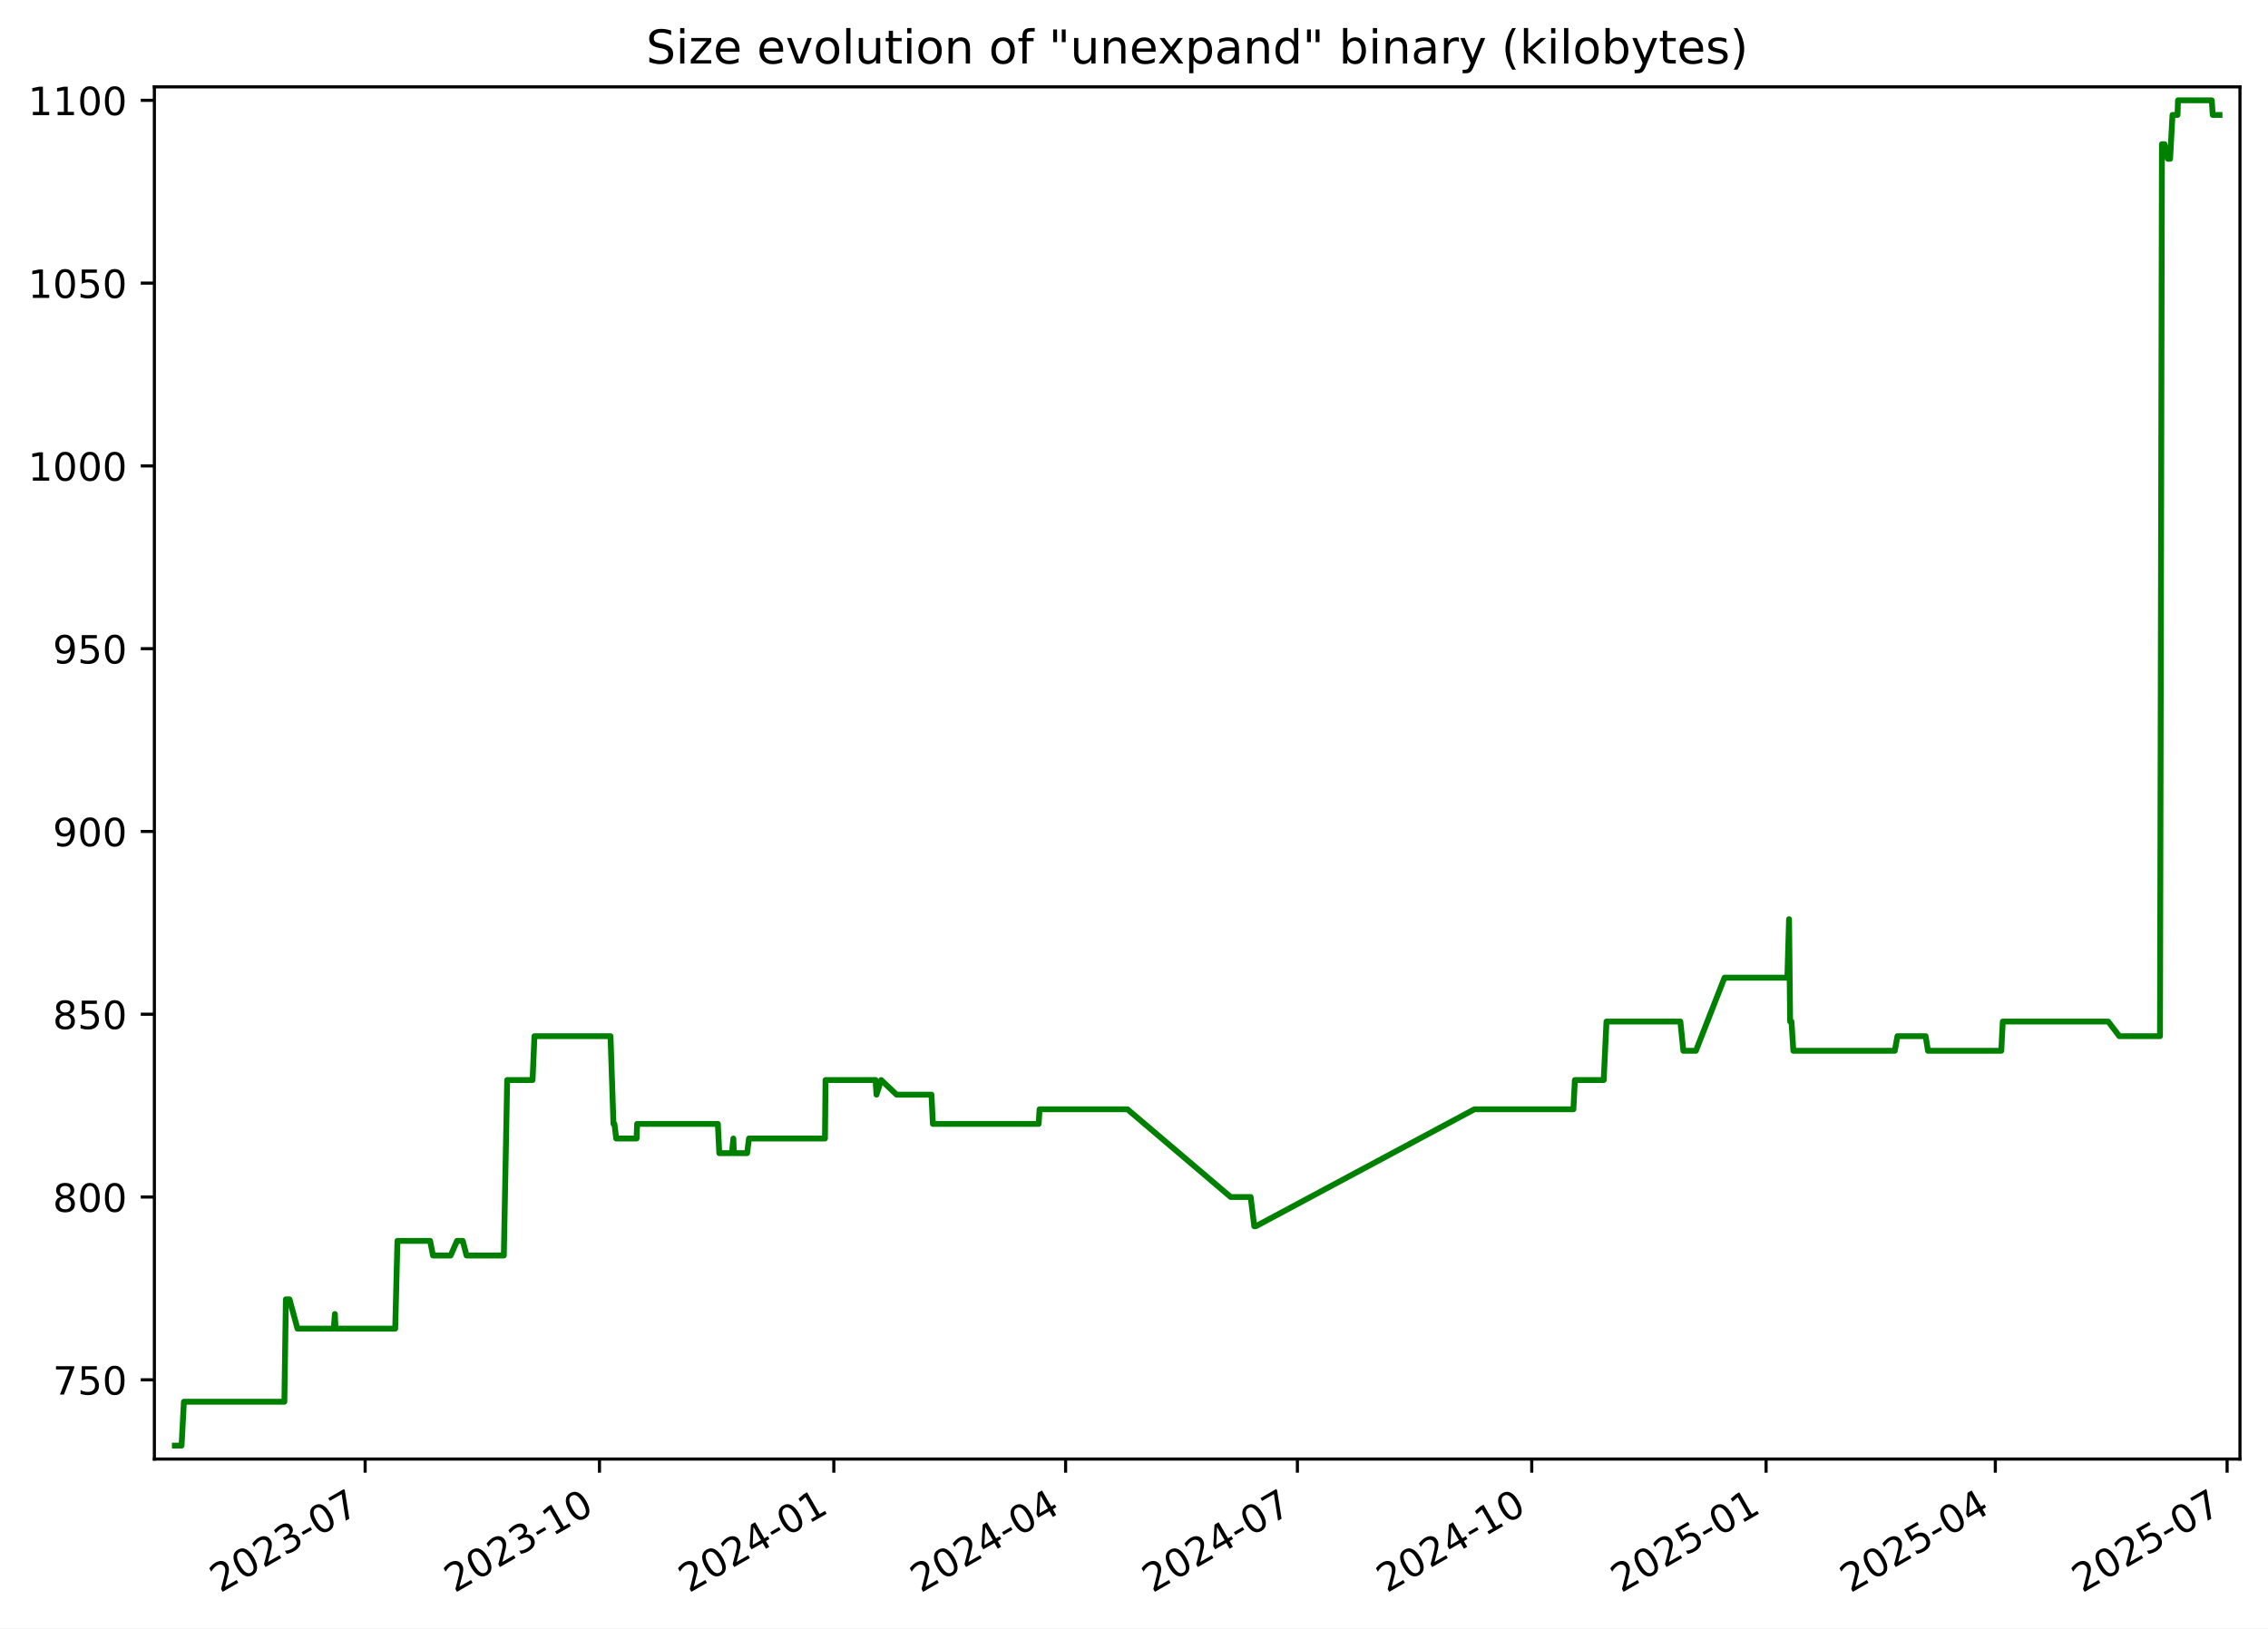
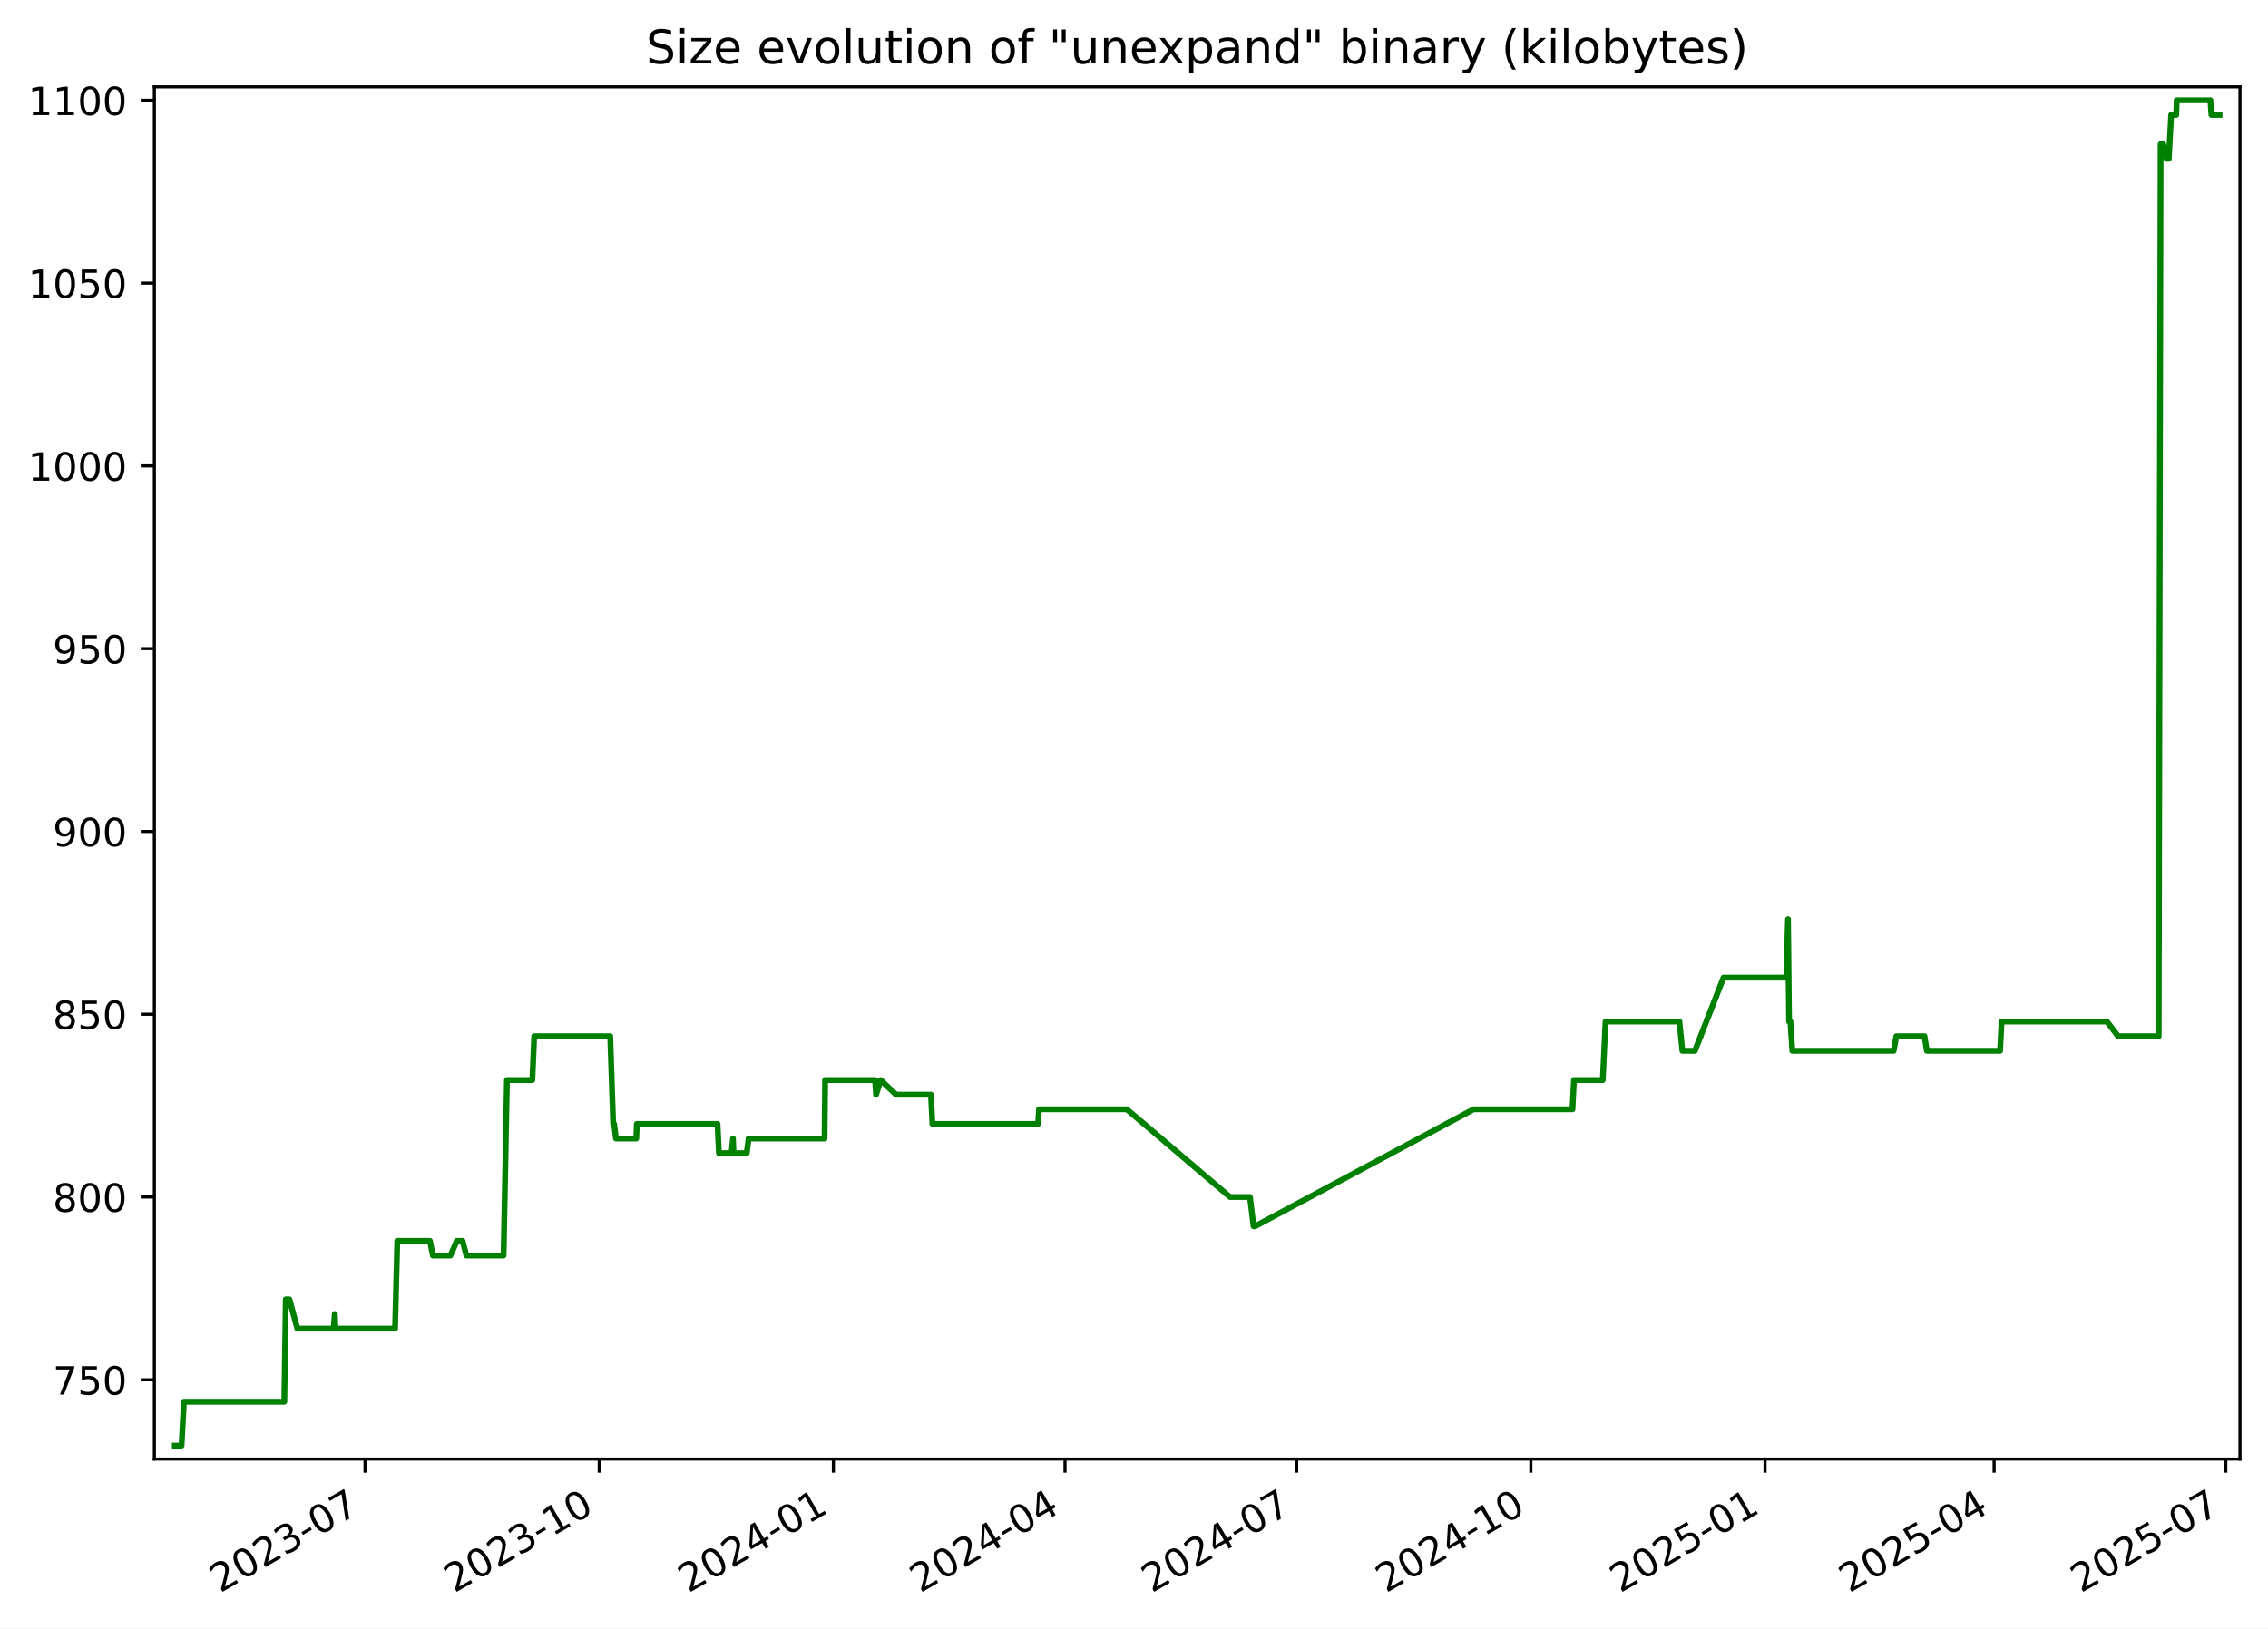
<svg xmlns="http://www.w3.org/2000/svg" xmlns:xlink="http://www.w3.org/1999/xlink" width="582.53pt" height="418.303pt" viewBox="0 0 582.53 418.303" version="1.1">
  <defs>
    <style type="text/css">*{stroke-linejoin: round; stroke-linecap: butt}</style>
  </defs>
  <g id="figure_1">
    <g id="patch_1">
      <path d="M -0 418.303  L 582.53 418.303  L 582.53 0  L -0 0  z " style="fill: #ffffff" />
    </g>
    <g id="axes_1">
      <g id="patch_2">
        <path d="M 39.65 374.83  L 575.33 374.83  L 575.33 22.318  L 39.65 22.318  z " style="fill: #ffffff" />
      </g>
      <g id="matplotlib.axis_1">
        <g id="xtick_1">
          <g id="line2d_1">
            <defs>
-               <path id="m57f52b943c" d="M 0 0  L 0 3.5  " style="stroke: #000000; stroke-width: 0.8" />
+               <path id="mbef13ed8ca" d="M 0 0  L 0 3.5  " style="stroke: #000000; stroke-width: 0.8" />
            </defs>
            <g>
-               <use xlink:href="#m57f52b943c" x="93.786" y="374.83" style="stroke: #000000; stroke-width: 0.8" />
+               <use xlink:href="#mbef13ed8ca" x="93.754" y="374.83" style="stroke: #000000; stroke-width: 0.8" />
            </g>
          </g>
          <g id="text_1">
-             <g transform="translate(56.5614 409.302) rotate(-30) scale(0.1 -0.1)">
+             <g transform="translate(56.52934 409.302) rotate(-30) scale(0.1 -0.1)">
              <defs>
                <path id="DejaVuSans-32" d="M 1228 531  L 3431 531  L 3431 0  L 469 0  L 469 531  Q 828 903 1448 1529  Q 2069 2156 2228 2338  Q 2531 2678 2651 2914  Q 2772 3150 2772 3378  Q 2772 3750 2511 3984  Q 2250 4219 1831 4219  Q 1534 4219 1204 4116  Q 875 4013 500 3803  L 500 4441  Q 881 4594 1212 4672  Q 1544 4750 1819 4750  Q 2544 4750 2975 4387  Q 3406 4025 3406 3419  Q 3406 3131 3298 2873  Q 3191 2616 2906 2266  Q 2828 2175 2409 1742  Q 1991 1309 1228 531  z " transform="scale(0.015625)" />
                <path id="DejaVuSans-30" d="M 2034 4250  Q 1547 4250 1301 3770  Q 1056 3291 1056 2328  Q 1056 1369 1301 889  Q 1547 409 2034 409  Q 2525 409 2770 889  Q 3016 1369 3016 2328  Q 3016 3291 2770 3770  Q 2525 4250 2034 4250  z M 2034 4750  Q 2819 4750 3233 4129  Q 3647 3509 3647 2328  Q 3647 1150 3233 529  Q 2819 -91 2034 -91  Q 1250 -91 836 529  Q 422 1150 422 2328  Q 422 3509 836 4129  Q 1250 4750 2034 4750  z " transform="scale(0.015625)" />
                <path id="DejaVuSans-33" d="M 2597 2516  Q 3050 2419 3304 2112  Q 3559 1806 3559 1356  Q 3559 666 3084 287  Q 2609 -91 1734 -91  Q 1441 -91 1130 -33  Q 819 25 488 141  L 488 750  Q 750 597 1062 519  Q 1375 441 1716 441  Q 2309 441 2620 675  Q 2931 909 2931 1356  Q 2931 1769 2642 2001  Q 2353 2234 1838 2234  L 1294 2234  L 1294 2753  L 1863 2753  Q 2328 2753 2575 2939  Q 2822 3125 2822 3475  Q 2822 3834 2567 4026  Q 2313 4219 1838 4219  Q 1578 4219 1281 4162  Q 984 4106 628 3988  L 628 4550  Q 988 4650 1302 4700  Q 1616 4750 1894 4750  Q 2613 4750 3031 4423  Q 3450 4097 3450 3541  Q 3450 3153 3228 2886  Q 3006 2619 2597 2516  z " transform="scale(0.015625)" />
                <path id="DejaVuSans-2d" d="M 313 2009  L 1997 2009  L 1997 1497  L 313 1497  L 313 2009  z " transform="scale(0.015625)" />
                <path id="DejaVuSans-37" d="M 525 4666  L 3525 4666  L 3525 4397  L 1831 0  L 1172 0  L 2766 4134  L 525 4134  L 525 4666  z " transform="scale(0.015625)" />
              </defs>
              <use xlink:href="#DejaVuSans-32" />
              <use xlink:href="#DejaVuSans-30" x="63.623" />
              <use xlink:href="#DejaVuSans-32" x="127.246" />
              <use xlink:href="#DejaVuSans-33" x="190.869" />
              <use xlink:href="#DejaVuSans-2d" x="254.492" />
              <use xlink:href="#DejaVuSans-30" x="290.576" />
              <use xlink:href="#DejaVuSans-37" x="354.199" />
            </g>
          </g>
        </g>
        <g id="xtick_2">
          <g id="line2d_2">
            <g>
-               <use xlink:href="#m57f52b943c" x="153.975" y="374.83" style="stroke: #000000; stroke-width: 0.8" />
+               <use xlink:href="#mbef13ed8ca" x="153.904" y="374.83" style="stroke: #000000; stroke-width: 0.8" />
            </g>
          </g>
          <g id="text_2">
-             <g transform="translate(116.7506 409.302) rotate(-30) scale(0.1 -0.1)">
+             <g transform="translate(116.679 409.302) rotate(-30) scale(0.1 -0.1)">
              <defs>
                <path id="DejaVuSans-31" d="M 794 531  L 1825 531  L 1825 4091  L 703 3866  L 703 4441  L 1819 4666  L 2450 4666  L 2450 531  L 3481 531  L 3481 0  L 794 0  L 794 531  z " transform="scale(0.015625)" />
              </defs>
              <use xlink:href="#DejaVuSans-32" />
              <use xlink:href="#DejaVuSans-30" x="63.623" />
              <use xlink:href="#DejaVuSans-32" x="127.246" />
              <use xlink:href="#DejaVuSans-33" x="190.869" />
              <use xlink:href="#DejaVuSans-2d" x="254.492" />
              <use xlink:href="#DejaVuSans-31" x="290.576" />
              <use xlink:href="#DejaVuSans-30" x="354.199" />
            </g>
          </g>
        </g>
        <g id="xtick_3">
          <g id="line2d_3">
            <g>
-               <use xlink:href="#m57f52b943c" x="214.165" y="374.83" style="stroke: #000000; stroke-width: 0.8" />
+               <use xlink:href="#mbef13ed8ca" x="214.054" y="374.83" style="stroke: #000000; stroke-width: 0.8" />
            </g>
          </g>
          <g id="text_3">
-             <g transform="translate(176.9397 409.302) rotate(-30) scale(0.1 -0.1)">
+             <g transform="translate(176.8287 409.302) rotate(-30) scale(0.1 -0.1)">
              <defs>
                <path id="DejaVuSans-34" d="M 2419 4116  L 825 1625  L 2419 1625  L 2419 4116  z M 2253 4666  L 3047 4666  L 3047 1625  L 3713 1625  L 3713 1100  L 3047 1100  L 3047 0  L 2419 0  L 2419 1100  L 313 1100  L 313 1709  L 2253 4666  z " transform="scale(0.015625)" />
              </defs>
              <use xlink:href="#DejaVuSans-32" />
              <use xlink:href="#DejaVuSans-30" x="63.623" />
              <use xlink:href="#DejaVuSans-32" x="127.246" />
              <use xlink:href="#DejaVuSans-34" x="190.869" />
              <use xlink:href="#DejaVuSans-2d" x="254.492" />
              <use xlink:href="#DejaVuSans-30" x="290.576" />
              <use xlink:href="#DejaVuSans-31" x="354.199" />
            </g>
          </g>
        </g>
        <g id="xtick_4">
          <g id="line2d_4">
            <g>
-               <use xlink:href="#m57f52b943c" x="273.7" y="374.83" style="stroke: #000000; stroke-width: 0.8" />
+               <use xlink:href="#mbef13ed8ca" x="273.549" y="374.83" style="stroke: #000000; stroke-width: 0.8" />
            </g>
          </g>
          <g id="text_4">
-             <g transform="translate(236.4747 409.302) rotate(-30) scale(0.1 -0.1)">
+             <g transform="translate(236.3246 409.302) rotate(-30) scale(0.1 -0.1)">
              <use xlink:href="#DejaVuSans-32" />
              <use xlink:href="#DejaVuSans-30" x="63.623" />
              <use xlink:href="#DejaVuSans-32" x="127.246" />
              <use xlink:href="#DejaVuSans-34" x="190.869" />
              <use xlink:href="#DejaVuSans-2d" x="254.492" />
              <use xlink:href="#DejaVuSans-30" x="290.576" />
              <use xlink:href="#DejaVuSans-34" x="354.199" />
            </g>
          </g>
        </g>
        <g id="xtick_5">
          <g id="line2d_5">
            <g>
-               <use xlink:href="#m57f52b943c" x="333.234" y="374.83" style="stroke: #000000; stroke-width: 0.8" />
+               <use xlink:href="#mbef13ed8ca" x="333.045" y="374.83" style="stroke: #000000; stroke-width: 0.8" />
            </g>
          </g>
          <g id="text_5">
-             <g transform="translate(296.0096 409.302) rotate(-30) scale(0.1 -0.1)">
+             <g transform="translate(295.8205 409.302) rotate(-30) scale(0.1 -0.1)">
              <use xlink:href="#DejaVuSans-32" />
              <use xlink:href="#DejaVuSans-30" x="63.623" />
              <use xlink:href="#DejaVuSans-32" x="127.246" />
              <use xlink:href="#DejaVuSans-34" x="190.869" />
              <use xlink:href="#DejaVuSans-2d" x="254.492" />
              <use xlink:href="#DejaVuSans-30" x="290.576" />
              <use xlink:href="#DejaVuSans-37" x="354.199" />
            </g>
          </g>
        </g>
        <g id="xtick_6">
          <g id="line2d_6">
            <g>
-               <use xlink:href="#m57f52b943c" x="393.424" y="374.83" style="stroke: #000000; stroke-width: 0.8" />
+               <use xlink:href="#mbef13ed8ca" x="393.195" y="374.83" style="stroke: #000000; stroke-width: 0.8" />
            </g>
          </g>
          <g id="text_6">
-             <g transform="translate(356.1988 409.302) rotate(-30) scale(0.1 -0.1)">
+             <g transform="translate(355.9702 409.302) rotate(-30) scale(0.1 -0.1)">
              <use xlink:href="#DejaVuSans-32" />
              <use xlink:href="#DejaVuSans-30" x="63.623" />
              <use xlink:href="#DejaVuSans-32" x="127.246" />
              <use xlink:href="#DejaVuSans-34" x="190.869" />
              <use xlink:href="#DejaVuSans-2d" x="254.492" />
              <use xlink:href="#DejaVuSans-31" x="290.576" />
              <use xlink:href="#DejaVuSans-30" x="354.199" />
            </g>
          </g>
        </g>
        <g id="xtick_7">
          <g id="line2d_7">
            <g>
-               <use xlink:href="#m57f52b943c" x="453.613" y="374.83" style="stroke: #000000; stroke-width: 0.8" />
+               <use xlink:href="#mbef13ed8ca" x="453.345" y="374.83" style="stroke: #000000; stroke-width: 0.8" />
            </g>
          </g>
          <g id="text_7">
-             <g transform="translate(416.388 409.302) rotate(-30) scale(0.1 -0.1)">
+             <g transform="translate(416.1199 409.302) rotate(-30) scale(0.1 -0.1)">
              <defs>
                <path id="DejaVuSans-35" d="M 691 4666  L 3169 4666  L 3169 4134  L 1269 4134  L 1269 2991  Q 1406 3038 1543 3061  Q 1681 3084 1819 3084  Q 2600 3084 3056 2656  Q 3513 2228 3513 1497  Q 3513 744 3044 326  Q 2575 -91 1722 -91  Q 1428 -91 1123 -41  Q 819 9 494 109  L 494 744  Q 775 591 1075 516  Q 1375 441 1709 441  Q 2250 441 2565 725  Q 2881 1009 2881 1497  Q 2881 1984 2565 2268  Q 2250 2553 1709 2553  Q 1456 2553 1204 2497  Q 953 2441 691 2322  L 691 4666  z " transform="scale(0.015625)" />
              </defs>
              <use xlink:href="#DejaVuSans-32" />
              <use xlink:href="#DejaVuSans-30" x="63.623" />
              <use xlink:href="#DejaVuSans-32" x="127.246" />
              <use xlink:href="#DejaVuSans-35" x="190.869" />
              <use xlink:href="#DejaVuSans-2d" x="254.492" />
              <use xlink:href="#DejaVuSans-30" x="290.576" />
              <use xlink:href="#DejaVuSans-31" x="354.199" />
            </g>
          </g>
        </g>
        <g id="xtick_8">
          <g id="line2d_8">
            <g>
-               <use xlink:href="#m57f52b943c" x="512.493" y="374.83" style="stroke: #000000; stroke-width: 0.8" />
+               <use xlink:href="#mbef13ed8ca" x="512.187" y="374.83" style="stroke: #000000; stroke-width: 0.8" />
            </g>
          </g>
          <g id="text_8">
-             <g transform="translate(475.2687 409.302) rotate(-30) scale(0.1 -0.1)">
+             <g transform="translate(474.962 409.302) rotate(-30) scale(0.1 -0.1)">
              <use xlink:href="#DejaVuSans-32" />
              <use xlink:href="#DejaVuSans-30" x="63.623" />
              <use xlink:href="#DejaVuSans-32" x="127.246" />
              <use xlink:href="#DejaVuSans-35" x="190.869" />
              <use xlink:href="#DejaVuSans-2d" x="254.492" />
              <use xlink:href="#DejaVuSans-30" x="290.576" />
              <use xlink:href="#DejaVuSans-34" x="354.199" />
            </g>
          </g>
        </g>
        <g id="xtick_9">
          <g id="line2d_9">
            <g>
-               <use xlink:href="#m57f52b943c" x="572.028" y="374.83" style="stroke: #000000; stroke-width: 0.8" />
+               <use xlink:href="#mbef13ed8ca" x="571.683" y="374.83" style="stroke: #000000; stroke-width: 0.8" />
            </g>
          </g>
          <g id="text_9">
-             <g transform="translate(534.8036 409.302) rotate(-30) scale(0.1 -0.1)">
+             <g transform="translate(534.4579 409.302) rotate(-30) scale(0.1 -0.1)">
              <use xlink:href="#DejaVuSans-32" />
              <use xlink:href="#DejaVuSans-30" x="63.623" />
              <use xlink:href="#DejaVuSans-32" x="127.246" />
              <use xlink:href="#DejaVuSans-35" x="190.869" />
              <use xlink:href="#DejaVuSans-2d" x="254.492" />
              <use xlink:href="#DejaVuSans-30" x="290.576" />
              <use xlink:href="#DejaVuSans-37" x="354.199" />
            </g>
          </g>
        </g>
      </g>
      <g id="matplotlib.axis_2">
        <g id="ytick_1">
          <g id="line2d_10">
            <defs>
-               <path id="m8ffe0b164b" d="M 0 0  L -3.5 0  " style="stroke: #000000; stroke-width: 0.8" />
+               <path id="m8eb22938b2" d="M 0 0  L -3.5 0  " style="stroke: #000000; stroke-width: 0.8" />
            </defs>
            <g>
-               <use xlink:href="#m8ffe0b164b" x="39.65" y="354.47" style="stroke: #000000; stroke-width: 0.8" />
+               <use xlink:href="#m8eb22938b2" x="39.65" y="354.47" style="stroke: #000000; stroke-width: 0.8" />
            </g>
          </g>
          <g id="text_10">
            <g transform="translate(13.5625 358.269) scale(0.1 -0.1)">
              <use xlink:href="#DejaVuSans-37" />
              <use xlink:href="#DejaVuSans-35" x="63.623" />
              <use xlink:href="#DejaVuSans-30" x="127.246" />
            </g>
          </g>
        </g>
        <g id="ytick_2">
          <g id="line2d_11">
            <g>
-               <use xlink:href="#m8ffe0b164b" x="39.65" y="307.513" style="stroke: #000000; stroke-width: 0.8" />
+               <use xlink:href="#m8eb22938b2" x="39.65" y="307.513" style="stroke: #000000; stroke-width: 0.8" />
            </g>
          </g>
          <g id="text_11">
            <g transform="translate(13.5625 311.3125) scale(0.1 -0.1)">
              <defs>
                <path id="DejaVuSans-38" d="M 2034 2216  Q 1584 2216 1326 1975  Q 1069 1734 1069 1313  Q 1069 891 1326 650  Q 1584 409 2034 409  Q 2484 409 2743 651  Q 3003 894 3003 1313  Q 3003 1734 2745 1975  Q 2488 2216 2034 2216  z M 1403 2484  Q 997 2584 770 2862  Q 544 3141 544 3541  Q 544 4100 942 4425  Q 1341 4750 2034 4750  Q 2731 4750 3128 4425  Q 3525 4100 3525 3541  Q 3525 3141 3298 2862  Q 3072 2584 2669 2484  Q 3125 2378 3379 2068  Q 3634 1759 3634 1313  Q 3634 634 3220 271  Q 2806 -91 2034 -91  Q 1263 -91 848 271  Q 434 634 434 1313  Q 434 1759 690 2068  Q 947 2378 1403 2484  z M 1172 3481  Q 1172 3119 1398 2916  Q 1625 2713 2034 2713  Q 2441 2713 2670 2916  Q 2900 3119 2900 3481  Q 2900 3844 2670 4047  Q 2441 4250 2034 4250  Q 1625 4250 1398 4047  Q 1172 3844 1172 3481  z " transform="scale(0.015625)" />
              </defs>
              <use xlink:href="#DejaVuSans-38" />
              <use xlink:href="#DejaVuSans-30" x="63.623" />
              <use xlink:href="#DejaVuSans-30" x="127.246" />
            </g>
          </g>
        </g>
        <g id="ytick_3">
          <g id="line2d_12">
            <g>
-               <use xlink:href="#m8ffe0b164b" x="39.65" y="260.557" style="stroke: #000000; stroke-width: 0.8" />
+               <use xlink:href="#m8eb22938b2" x="39.65" y="260.557" style="stroke: #000000; stroke-width: 0.8" />
            </g>
          </g>
          <g id="text_12">
            <g transform="translate(13.5625 264.356) scale(0.1 -0.1)">
              <use xlink:href="#DejaVuSans-38" />
              <use xlink:href="#DejaVuSans-35" x="63.623" />
              <use xlink:href="#DejaVuSans-30" x="127.246" />
            </g>
          </g>
        </g>
        <g id="ytick_4">
          <g id="line2d_13">
            <g>
-               <use xlink:href="#m8ffe0b164b" x="39.65" y="213.6" style="stroke: #000000; stroke-width: 0.8" />
+               <use xlink:href="#m8eb22938b2" x="39.65" y="213.6" style="stroke: #000000; stroke-width: 0.8" />
            </g>
          </g>
          <g id="text_13">
            <g transform="translate(13.5625 217.3994) scale(0.1 -0.1)">
              <defs>
                <path id="DejaVuSans-39" d="M 703 97  L 703 672  Q 941 559 1184 500  Q 1428 441 1663 441  Q 2288 441 2617 861  Q 2947 1281 2994 2138  Q 2813 1869 2534 1725  Q 2256 1581 1919 1581  Q 1219 1581 811 2004  Q 403 2428 403 3163  Q 403 3881 828 4315  Q 1253 4750 1959 4750  Q 2769 4750 3195 4129  Q 3622 3509 3622 2328  Q 3622 1225 3098 567  Q 2575 -91 1691 -91  Q 1453 -91 1209 -44  Q 966 3 703 97  z M 1959 2075  Q 2384 2075 2632 2365  Q 2881 2656 2881 3163  Q 2881 3666 2632 3958  Q 2384 4250 1959 4250  Q 1534 4250 1286 3958  Q 1038 3666 1038 3163  Q 1038 2656 1286 2365  Q 1534 2075 1959 2075  z " transform="scale(0.015625)" />
              </defs>
              <use xlink:href="#DejaVuSans-39" />
              <use xlink:href="#DejaVuSans-30" x="63.623" />
              <use xlink:href="#DejaVuSans-30" x="127.246" />
            </g>
          </g>
        </g>
        <g id="ytick_5">
          <g id="line2d_14">
            <g>
-               <use xlink:href="#m8ffe0b164b" x="39.65" y="166.644" style="stroke: #000000; stroke-width: 0.8" />
+               <use xlink:href="#m8eb22938b2" x="39.65" y="166.644" style="stroke: #000000; stroke-width: 0.8" />
            </g>
          </g>
          <g id="text_14">
            <g transform="translate(13.5625 170.4429) scale(0.1 -0.1)">
              <use xlink:href="#DejaVuSans-39" />
              <use xlink:href="#DejaVuSans-35" x="63.623" />
              <use xlink:href="#DejaVuSans-30" x="127.246" />
            </g>
          </g>
        </g>
        <g id="ytick_6">
          <g id="line2d_15">
            <g>
-               <use xlink:href="#m8ffe0b164b" x="39.65" y="119.687" style="stroke: #000000; stroke-width: 0.8" />
+               <use xlink:href="#m8eb22938b2" x="39.65" y="119.687" style="stroke: #000000; stroke-width: 0.8" />
            </g>
          </g>
          <g id="text_15">
            <g transform="translate(7.2 123.4864) scale(0.1 -0.1)">
              <use xlink:href="#DejaVuSans-31" />
              <use xlink:href="#DejaVuSans-30" x="63.623" />
              <use xlink:href="#DejaVuSans-30" x="127.246" />
              <use xlink:href="#DejaVuSans-30" x="190.869" />
            </g>
          </g>
        </g>
        <g id="ytick_7">
          <g id="line2d_16">
            <g>
-               <use xlink:href="#m8ffe0b164b" x="39.65" y="72.731" style="stroke: #000000; stroke-width: 0.8" />
+               <use xlink:href="#m8eb22938b2" x="39.65" y="72.731" style="stroke: #000000; stroke-width: 0.8" />
            </g>
          </g>
          <g id="text_16">
            <g transform="translate(7.2 76.52987) scale(0.1 -0.1)">
              <use xlink:href="#DejaVuSans-31" />
              <use xlink:href="#DejaVuSans-30" x="63.623" />
              <use xlink:href="#DejaVuSans-35" x="127.246" />
              <use xlink:href="#DejaVuSans-30" x="190.869" />
            </g>
          </g>
        </g>
        <g id="ytick_8">
          <g id="line2d_17">
            <g>
-               <use xlink:href="#m8ffe0b164b" x="39.65" y="25.774" style="stroke: #000000; stroke-width: 0.8" />
+               <use xlink:href="#m8eb22938b2" x="39.65" y="25.774" style="stroke: #000000; stroke-width: 0.8" />
            </g>
          </g>
          <g id="text_17">
            <g transform="translate(7.2 29.57334) scale(0.1 -0.1)">
              <use xlink:href="#DejaVuSans-31" />
              <use xlink:href="#DejaVuSans-31" x="63.623" />
              <use xlink:href="#DejaVuSans-30" x="127.246" />
              <use xlink:href="#DejaVuSans-30" x="190.869" />
            </g>
          </g>
        </g>
      </g>
      <g id="line2d_18">
-         <path d="M 44.902 371.374  L 46.634 371.374  L 47.239 360.105  L 73.042 360.105  L 73.425 333.809  L 74.36 333.809  L 76.4 341.322  L 85.734 341.322  L 86.012 337.565  L 86.177 341.322  L 101.512 341.322  L 102.082 318.783  L 110.474 318.783  L 111.217 322.539  L 115.744 322.539  L 117.388 318.783  L 118.856 318.783  L 119.837 322.539  L 129.408 322.539  L 130.27 277.461  L 136.789 277.461  L 137.269 266.192  L 156.808 266.192  L 157.567 288.731  L 157.816 288.731  L 158.276 292.487  L 163.506 292.487  L 163.64 288.731  L 184.377 288.731  L 184.751 296.244  L 187.99 296.244  L 188.358 292.487  L 188.502 296.244  L 191.895 296.244  L 192.371 292.487  L 211.894 292.487  L 212.035 277.461  L 224.888 277.461  L 225.123 281.218  L 226.323 277.461  L 230.288 281.218  L 239.245 281.218  L 239.612 288.731  L 266.777 288.731  L 267.01 284.974  L 289.585 284.974  L 316.101 307.513  L 321.233 307.513  L 322.154 315.026  L 322.553 315.026  L 378.694 284.974  L 404.124 284.974  L 404.505 277.461  L 411.911 277.461  L 412.619 262.435  L 431.599 262.435  L 432.367 269.948  L 435.588 269.948  L 442.937 251.165  L 459.079 251.165  L 459.515 236.139  L 459.79 262.435  L 460.137 262.435  L 460.62 269.948  L 486.67 269.948  L 487.357 266.192  L 494.592 266.192  L 495.208 269.948  L 514.024 269.948  L 514.409 262.435  L 541.491 262.435  L 544.35 266.192  L 554.79 266.192  L 555.287 37.044  L 555.947 37.044  L 556.821 40.8  L 557.389 40.8  L 557.998 29.531  L 559.296 29.531  L 559.415 25.774  L 568.085 25.774  L 568.338 29.531  L 570.078 29.531  L 570.078 29.531  " clip-path="url(#pa5cbb0c5e4)" style="fill: none; stroke: #008000; stroke-width: 1.5; stroke-linecap: square" />
+         <path d="M 44.902 371.374  L 46.633 371.374  L 47.238 360.105  L 73.024 360.105  L 73.407 333.809  L 74.341 333.809  L 76.379 341.322  L 85.707 341.322  L 85.985 337.565  L 86.15 341.322  L 101.475 341.322  L 102.045 318.783  L 110.431 318.783  L 111.173 322.539  L 115.698 322.539  L 117.34 318.783  L 118.807 318.783  L 119.788 322.539  L 129.353 322.539  L 130.214 277.461  L 136.729 277.461  L 137.209 266.192  L 156.735 266.192  L 157.493 288.731  L 157.742 288.731  L 158.201 292.487  L 163.429 292.487  L 163.563 288.731  L 184.285 288.731  L 184.659 296.244  L 187.896 296.244  L 188.264 292.487  L 188.408 296.244  L 191.798 296.244  L 192.274 292.487  L 211.785 292.487  L 211.926 277.461  L 224.77 277.461  L 225.005 281.218  L 226.204 277.461  L 230.166 281.218  L 239.117 281.218  L 239.484 288.731  L 266.632 288.731  L 266.864 284.974  L 289.424 284.974  L 315.923 307.513  L 321.052 307.513  L 321.973 315.026  L 322.371 315.026  L 378.475 284.974  L 403.889 284.974  L 404.27 277.461  L 411.671 277.461  L 412.377 262.435  L 431.346 262.435  L 432.113 269.948  L 435.332 269.948  L 442.676 251.165  L 458.808 251.165  L 459.244 236.139  L 459.518 262.435  L 459.865 262.435  L 460.347 269.948  L 486.38 269.948  L 487.067 266.192  L 494.297 266.192  L 494.913 269.948  L 513.716 269.948  L 514.101 262.435  L 541.165 262.435  L 544.022 266.192  L 554.456 266.192  L 554.952 37.044  L 555.612 37.044  L 556.485 40.8  L 557.053 40.8  L 557.661 29.531  L 558.959 29.531  L 559.078 25.774  L 567.742 25.774  L 567.995 29.531  L 570.078 29.531  L 570.078 29.531  " clip-path="url(#pf9b654bc0c)" style="fill: none; stroke: #008000; stroke-width: 1.5; stroke-linecap: square" />
      </g>
      <g id="patch_3">
        <path d="M 39.65 374.83  L 39.65 22.318  " style="fill: none; stroke: #000000; stroke-width: 0.8; stroke-linejoin: miter; stroke-linecap: square" />
      </g>
      <g id="patch_4">
        <path d="M 575.33 374.83  L 575.33 22.318  " style="fill: none; stroke: #000000; stroke-width: 0.8; stroke-linejoin: miter; stroke-linecap: square" />
      </g>
      <g id="patch_5">
        <path d="M 39.65 374.83  L 575.33 374.83  " style="fill: none; stroke: #000000; stroke-width: 0.8; stroke-linejoin: miter; stroke-linecap: square" />
      </g>
      <g id="patch_6">
        <path d="M 39.65 22.318  L 575.33 22.318  " style="fill: none; stroke: #000000; stroke-width: 0.8; stroke-linejoin: miter; stroke-linecap: square" />
      </g>
      <g id="text_18">
        <g transform="translate(165.9538 16.31812) scale(0.12 -0.12)">
          <defs>
            <path id="DejaVuSans-53" d="M 3425 4513  L 3425 3897  Q 3066 4069 2747 4153  Q 2428 4238 2131 4238  Q 1616 4238 1336 4038  Q 1056 3838 1056 3469  Q 1056 3159 1242 3001  Q 1428 2844 1947 2747  L 2328 2669  Q 3034 2534 3370 2195  Q 3706 1856 3706 1288  Q 3706 609 3251 259  Q 2797 -91 1919 -91  Q 1588 -91 1214 -16  Q 841 59 441 206  L 441 856  Q 825 641 1194 531  Q 1563 422 1919 422  Q 2459 422 2753 634  Q 3047 847 3047 1241  Q 3047 1584 2836 1778  Q 2625 1972 2144 2069  L 1759 2144  Q 1053 2284 737 2584  Q 422 2884 422 3419  Q 422 4038 858 4394  Q 1294 4750 2059 4750  Q 2388 4750 2728 4690  Q 3069 4631 3425 4513  z " transform="scale(0.015625)" />
            <path id="DejaVuSans-69" d="M 603 3500  L 1178 3500  L 1178 0  L 603 0  L 603 3500  z M 603 4863  L 1178 4863  L 1178 4134  L 603 4134  L 603 4863  z " transform="scale(0.015625)" />
            <path id="DejaVuSans-7a" d="M 353 3500  L 3084 3500  L 3084 2975  L 922 459  L 3084 459  L 3084 0  L 275 0  L 275 525  L 2438 3041  L 353 3041  L 353 3500  z " transform="scale(0.015625)" />
            <path id="DejaVuSans-65" d="M 3597 1894  L 3597 1613  L 953 1613  Q 991 1019 1311 708  Q 1631 397 2203 397  Q 2534 397 2845 478  Q 3156 559 3463 722  L 3463 178  Q 3153 47 2828 -22  Q 2503 -91 2169 -91  Q 1331 -91 842 396  Q 353 884 353 1716  Q 353 2575 817 3079  Q 1281 3584 2069 3584  Q 2775 3584 3186 3129  Q 3597 2675 3597 1894  z M 3022 2063  Q 3016 2534 2758 2815  Q 2500 3097 2075 3097  Q 1594 3097 1305 2825  Q 1016 2553 972 2059  L 3022 2063  z " transform="scale(0.015625)" />
            <path id="DejaVuSans-20" transform="scale(0.015625)" />
            <path id="DejaVuSans-76" d="M 191 3500  L 800 3500  L 1894 563  L 2988 3500  L 3597 3500  L 2284 0  L 1503 0  L 191 3500  z " transform="scale(0.015625)" />
            <path id="DejaVuSans-6f" d="M 1959 3097  Q 1497 3097 1228 2736  Q 959 2375 959 1747  Q 959 1119 1226 758  Q 1494 397 1959 397  Q 2419 397 2687 759  Q 2956 1122 2956 1747  Q 2956 2369 2687 2733  Q 2419 3097 1959 3097  z M 1959 3584  Q 2709 3584 3137 3096  Q 3566 2609 3566 1747  Q 3566 888 3137 398  Q 2709 -91 1959 -91  Q 1206 -91 779 398  Q 353 888 353 1747  Q 353 2609 779 3096  Q 1206 3584 1959 3584  z " transform="scale(0.015625)" />
            <path id="DejaVuSans-6c" d="M 603 4863  L 1178 4863  L 1178 0  L 603 0  L 603 4863  z " transform="scale(0.015625)" />
            <path id="DejaVuSans-75" d="M 544 1381  L 544 3500  L 1119 3500  L 1119 1403  Q 1119 906 1312 657  Q 1506 409 1894 409  Q 2359 409 2629 706  Q 2900 1003 2900 1516  L 2900 3500  L 3475 3500  L 3475 0  L 2900 0  L 2900 538  Q 2691 219 2414 64  Q 2138 -91 1772 -91  Q 1169 -91 856 284  Q 544 659 544 1381  z M 1991 3584  L 1991 3584  z " transform="scale(0.015625)" />
            <path id="DejaVuSans-74" d="M 1172 4494  L 1172 3500  L 2356 3500  L 2356 3053  L 1172 3053  L 1172 1153  Q 1172 725 1289 603  Q 1406 481 1766 481  L 2356 481  L 2356 0  L 1766 0  Q 1100 0 847 248  Q 594 497 594 1153  L 594 3053  L 172 3053  L 172 3500  L 594 3500  L 594 4494  L 1172 4494  z " transform="scale(0.015625)" />
            <path id="DejaVuSans-6e" d="M 3513 2113  L 3513 0  L 2938 0  L 2938 2094  Q 2938 2591 2744 2837  Q 2550 3084 2163 3084  Q 1697 3084 1428 2787  Q 1159 2491 1159 1978  L 1159 0  L 581 0  L 581 3500  L 1159 3500  L 1159 2956  Q 1366 3272 1645 3428  Q 1925 3584 2291 3584  Q 2894 3584 3203 3211  Q 3513 2838 3513 2113  z " transform="scale(0.015625)" />
            <path id="DejaVuSans-66" d="M 2375 4863  L 2375 4384  L 1825 4384  Q 1516 4384 1395 4259  Q 1275 4134 1275 3809  L 1275 3500  L 2222 3500  L 2222 3053  L 1275 3053  L 1275 0  L 697 0  L 697 3053  L 147 3053  L 147 3500  L 697 3500  L 697 3744  Q 697 4328 969 4595  Q 1241 4863 1831 4863  L 2375 4863  z " transform="scale(0.015625)" />
            <path id="DejaVuSans-22" d="M 1147 4666  L 1147 2931  L 616 2931  L 616 4666  L 1147 4666  z M 2328 4666  L 2328 2931  L 1797 2931  L 1797 4666  L 2328 4666  z " transform="scale(0.015625)" />
            <path id="DejaVuSans-78" d="M 3513 3500  L 2247 1797  L 3578 0  L 2900 0  L 1881 1375  L 863 0  L 184 0  L 1544 1831  L 300 3500  L 978 3500  L 1906 2253  L 2834 3500  L 3513 3500  z " transform="scale(0.015625)" />
            <path id="DejaVuSans-70" d="M 1159 525  L 1159 -1331  L 581 -1331  L 581 3500  L 1159 3500  L 1159 2969  Q 1341 3281 1617 3432  Q 1894 3584 2278 3584  Q 2916 3584 3314 3078  Q 3713 2572 3713 1747  Q 3713 922 3314 415  Q 2916 -91 2278 -91  Q 1894 -91 1617 61  Q 1341 213 1159 525  z M 3116 1747  Q 3116 2381 2855 2742  Q 2594 3103 2138 3103  Q 1681 3103 1420 2742  Q 1159 2381 1159 1747  Q 1159 1113 1420 752  Q 1681 391 2138 391  Q 2594 391 2855 752  Q 3116 1113 3116 1747  z " transform="scale(0.015625)" />
            <path id="DejaVuSans-61" d="M 2194 1759  Q 1497 1759 1228 1600  Q 959 1441 959 1056  Q 959 750 1161 570  Q 1363 391 1709 391  Q 2188 391 2477 730  Q 2766 1069 2766 1631  L 2766 1759  L 2194 1759  z M 3341 1997  L 3341 0  L 2766 0  L 2766 531  Q 2569 213 2275 61  Q 1981 -91 1556 -91  Q 1019 -91 701 211  Q 384 513 384 1019  Q 384 1609 779 1909  Q 1175 2209 1959 2209  L 2766 2209  L 2766 2266  Q 2766 2663 2505 2880  Q 2244 3097 1772 3097  Q 1472 3097 1187 3025  Q 903 2953 641 2809  L 641 3341  Q 956 3463 1253 3523  Q 1550 3584 1831 3584  Q 2591 3584 2966 3190  Q 3341 2797 3341 1997  z " transform="scale(0.015625)" />
            <path id="DejaVuSans-64" d="M 2906 2969  L 2906 4863  L 3481 4863  L 3481 0  L 2906 0  L 2906 525  Q 2725 213 2448 61  Q 2172 -91 1784 -91  Q 1150 -91 751 415  Q 353 922 353 1747  Q 353 2572 751 3078  Q 1150 3584 1784 3584  Q 2172 3584 2448 3432  Q 2725 3281 2906 2969  z M 947 1747  Q 947 1113 1208 752  Q 1469 391 1925 391  Q 2381 391 2643 752  Q 2906 1113 2906 1747  Q 2906 2381 2643 2742  Q 2381 3103 1925 3103  Q 1469 3103 1208 2742  Q 947 2381 947 1747  z " transform="scale(0.015625)" />
            <path id="DejaVuSans-62" d="M 3116 1747  Q 3116 2381 2855 2742  Q 2594 3103 2138 3103  Q 1681 3103 1420 2742  Q 1159 2381 1159 1747  Q 1159 1113 1420 752  Q 1681 391 2138 391  Q 2594 391 2855 752  Q 3116 1113 3116 1747  z M 1159 2969  Q 1341 3281 1617 3432  Q 1894 3584 2278 3584  Q 2916 3584 3314 3078  Q 3713 2572 3713 1747  Q 3713 922 3314 415  Q 2916 -91 2278 -91  Q 1894 -91 1617 61  Q 1341 213 1159 525  L 1159 0  L 581 0  L 581 4863  L 1159 4863  L 1159 2969  z " transform="scale(0.015625)" />
            <path id="DejaVuSans-72" d="M 2631 2963  Q 2534 3019 2420 3045  Q 2306 3072 2169 3072  Q 1681 3072 1420 2755  Q 1159 2438 1159 1844  L 1159 0  L 581 0  L 581 3500  L 1159 3500  L 1159 2956  Q 1341 3275 1631 3429  Q 1922 3584 2338 3584  Q 2397 3584 2469 3576  Q 2541 3569 2628 3553  L 2631 2963  z " transform="scale(0.015625)" />
            <path id="DejaVuSans-79" d="M 2059 -325  Q 1816 -950 1584 -1140  Q 1353 -1331 966 -1331  L 506 -1331  L 506 -850  L 844 -850  Q 1081 -850 1212 -737  Q 1344 -625 1503 -206  L 1606 56  L 191 3500  L 800 3500  L 1894 763  L 2988 3500  L 3597 3500  L 2059 -325  z " transform="scale(0.015625)" />
            <path id="DejaVuSans-28" d="M 1984 4856  Q 1566 4138 1362 3434  Q 1159 2731 1159 2009  Q 1159 1288 1364 580  Q 1569 -128 1984 -844  L 1484 -844  Q 1016 -109 783 600  Q 550 1309 550 2009  Q 550 2706 781 3412  Q 1013 4119 1484 4856  L 1984 4856  z " transform="scale(0.015625)" />
            <path id="DejaVuSans-6b" d="M 581 4863  L 1159 4863  L 1159 1991  L 2875 3500  L 3609 3500  L 1753 1863  L 3688 0  L 2938 0  L 1159 1709  L 1159 0  L 581 0  L 581 4863  z " transform="scale(0.015625)" />
            <path id="DejaVuSans-73" d="M 2834 3397  L 2834 2853  Q 2591 2978 2328 3040  Q 2066 3103 1784 3103  Q 1356 3103 1142 2972  Q 928 2841 928 2578  Q 928 2378 1081 2264  Q 1234 2150 1697 2047  L 1894 2003  Q 2506 1872 2764 1633  Q 3022 1394 3022 966  Q 3022 478 2636 193  Q 2250 -91 1575 -91  Q 1294 -91 989 -36  Q 684 19 347 128  L 347 722  Q 666 556 975 473  Q 1284 391 1588 391  Q 1994 391 2212 530  Q 2431 669 2431 922  Q 2431 1156 2273 1281  Q 2116 1406 1581 1522  L 1381 1569  Q 847 1681 609 1914  Q 372 2147 372 2553  Q 372 3047 722 3315  Q 1072 3584 1716 3584  Q 2034 3584 2315 3537  Q 2597 3491 2834 3397  z " transform="scale(0.015625)" />
            <path id="DejaVuSans-29" d="M 513 4856  L 1013 4856  Q 1481 4119 1714 3412  Q 1947 2706 1947 2009  Q 1947 1309 1714 600  Q 1481 -109 1013 -844  L 513 -844  Q 928 -128 1133 580  Q 1338 1288 1338 2009  Q 1338 2731 1133 3434  Q 928 4138 513 4856  z " transform="scale(0.015625)" />
          </defs>
          <use xlink:href="#DejaVuSans-53" />
          <use xlink:href="#DejaVuSans-69" x="63.477" />
          <use xlink:href="#DejaVuSans-7a" x="91.26" />
          <use xlink:href="#DejaVuSans-65" x="143.75" />
          <use xlink:href="#DejaVuSans-20" x="205.273" />
          <use xlink:href="#DejaVuSans-65" x="237.061" />
          <use xlink:href="#DejaVuSans-76" x="298.584" />
          <use xlink:href="#DejaVuSans-6f" x="357.764" />
          <use xlink:href="#DejaVuSans-6c" x="418.945" />
          <use xlink:href="#DejaVuSans-75" x="446.729" />
          <use xlink:href="#DejaVuSans-74" x="510.107" />
          <use xlink:href="#DejaVuSans-69" x="549.316" />
          <use xlink:href="#DejaVuSans-6f" x="577.1" />
          <use xlink:href="#DejaVuSans-6e" x="638.281" />
          <use xlink:href="#DejaVuSans-20" x="701.66" />
          <use xlink:href="#DejaVuSans-6f" x="733.447" />
          <use xlink:href="#DejaVuSans-66" x="794.629" />
          <use xlink:href="#DejaVuSans-20" x="829.834" />
          <use xlink:href="#DejaVuSans-22" x="861.621" />
          <use xlink:href="#DejaVuSans-75" x="907.617" />
          <use xlink:href="#DejaVuSans-6e" x="970.996" />
          <use xlink:href="#DejaVuSans-65" x="1034.375" />
          <use xlink:href="#DejaVuSans-78" x="1094.148" />
          <use xlink:href="#DejaVuSans-70" x="1153.328" />
          <use xlink:href="#DejaVuSans-61" x="1216.805" />
          <use xlink:href="#DejaVuSans-6e" x="1278.084" />
          <use xlink:href="#DejaVuSans-64" x="1341.463" />
          <use xlink:href="#DejaVuSans-22" x="1404.939" />
          <use xlink:href="#DejaVuSans-20" x="1450.936" />
          <use xlink:href="#DejaVuSans-62" x="1482.723" />
          <use xlink:href="#DejaVuSans-69" x="1546.199" />
          <use xlink:href="#DejaVuSans-6e" x="1573.982" />
          <use xlink:href="#DejaVuSans-61" x="1637.361" />
          <use xlink:href="#DejaVuSans-72" x="1698.641" />
          <use xlink:href="#DejaVuSans-79" x="1739.754" />
          <use xlink:href="#DejaVuSans-20" x="1798.934" />
          <use xlink:href="#DejaVuSans-28" x="1830.721" />
          <use xlink:href="#DejaVuSans-6b" x="1869.734" />
          <use xlink:href="#DejaVuSans-69" x="1927.645" />
          <use xlink:href="#DejaVuSans-6c" x="1955.428" />
          <use xlink:href="#DejaVuSans-6f" x="1983.211" />
          <use xlink:href="#DejaVuSans-62" x="2044.393" />
          <use xlink:href="#DejaVuSans-79" x="2107.869" />
          <use xlink:href="#DejaVuSans-74" x="2167.049" />
          <use xlink:href="#DejaVuSans-65" x="2206.258" />
          <use xlink:href="#DejaVuSans-73" x="2267.781" />
          <use xlink:href="#DejaVuSans-29" x="2319.881" />
        </g>
      </g>
    </g>
  </g>
  <defs>
-     <clipPath id="pa5cbb0c5e4">
+     <clipPath id="pf9b654bc0c">
      <rect x="39.65" y="22.318" width="535.68" height="352.512" />
    </clipPath>
  </defs>
</svg>
